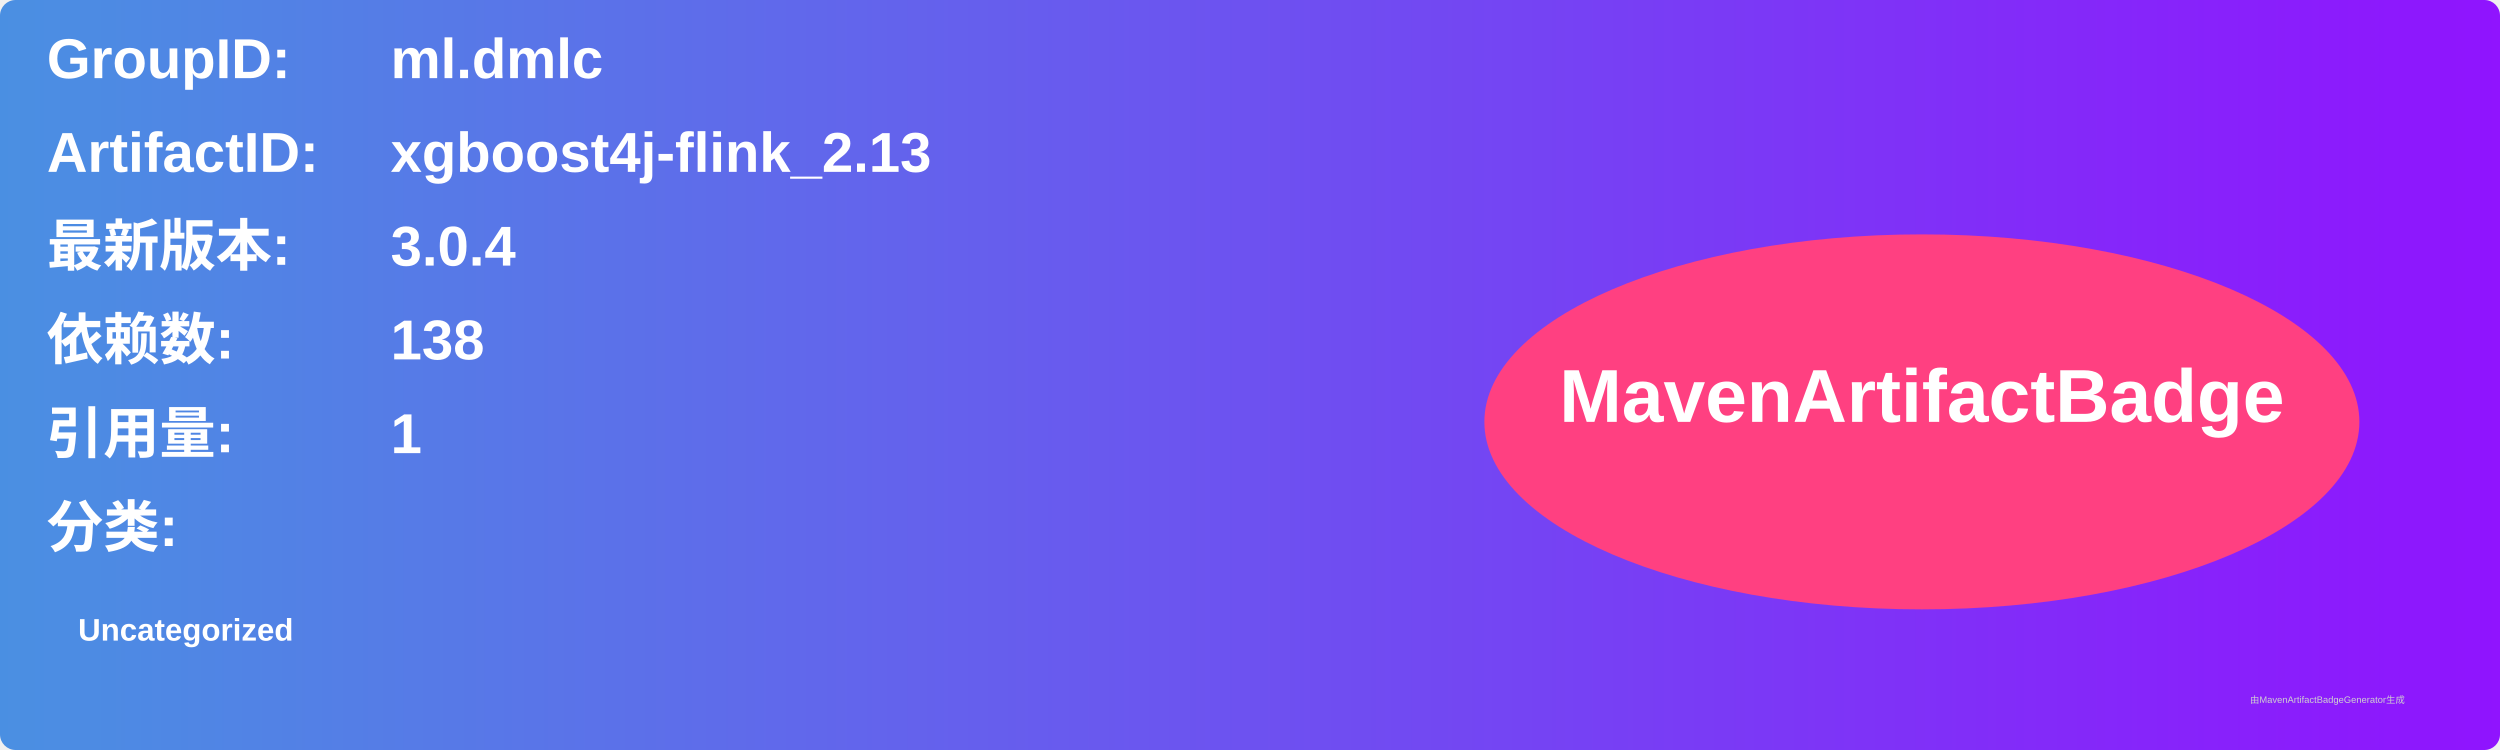
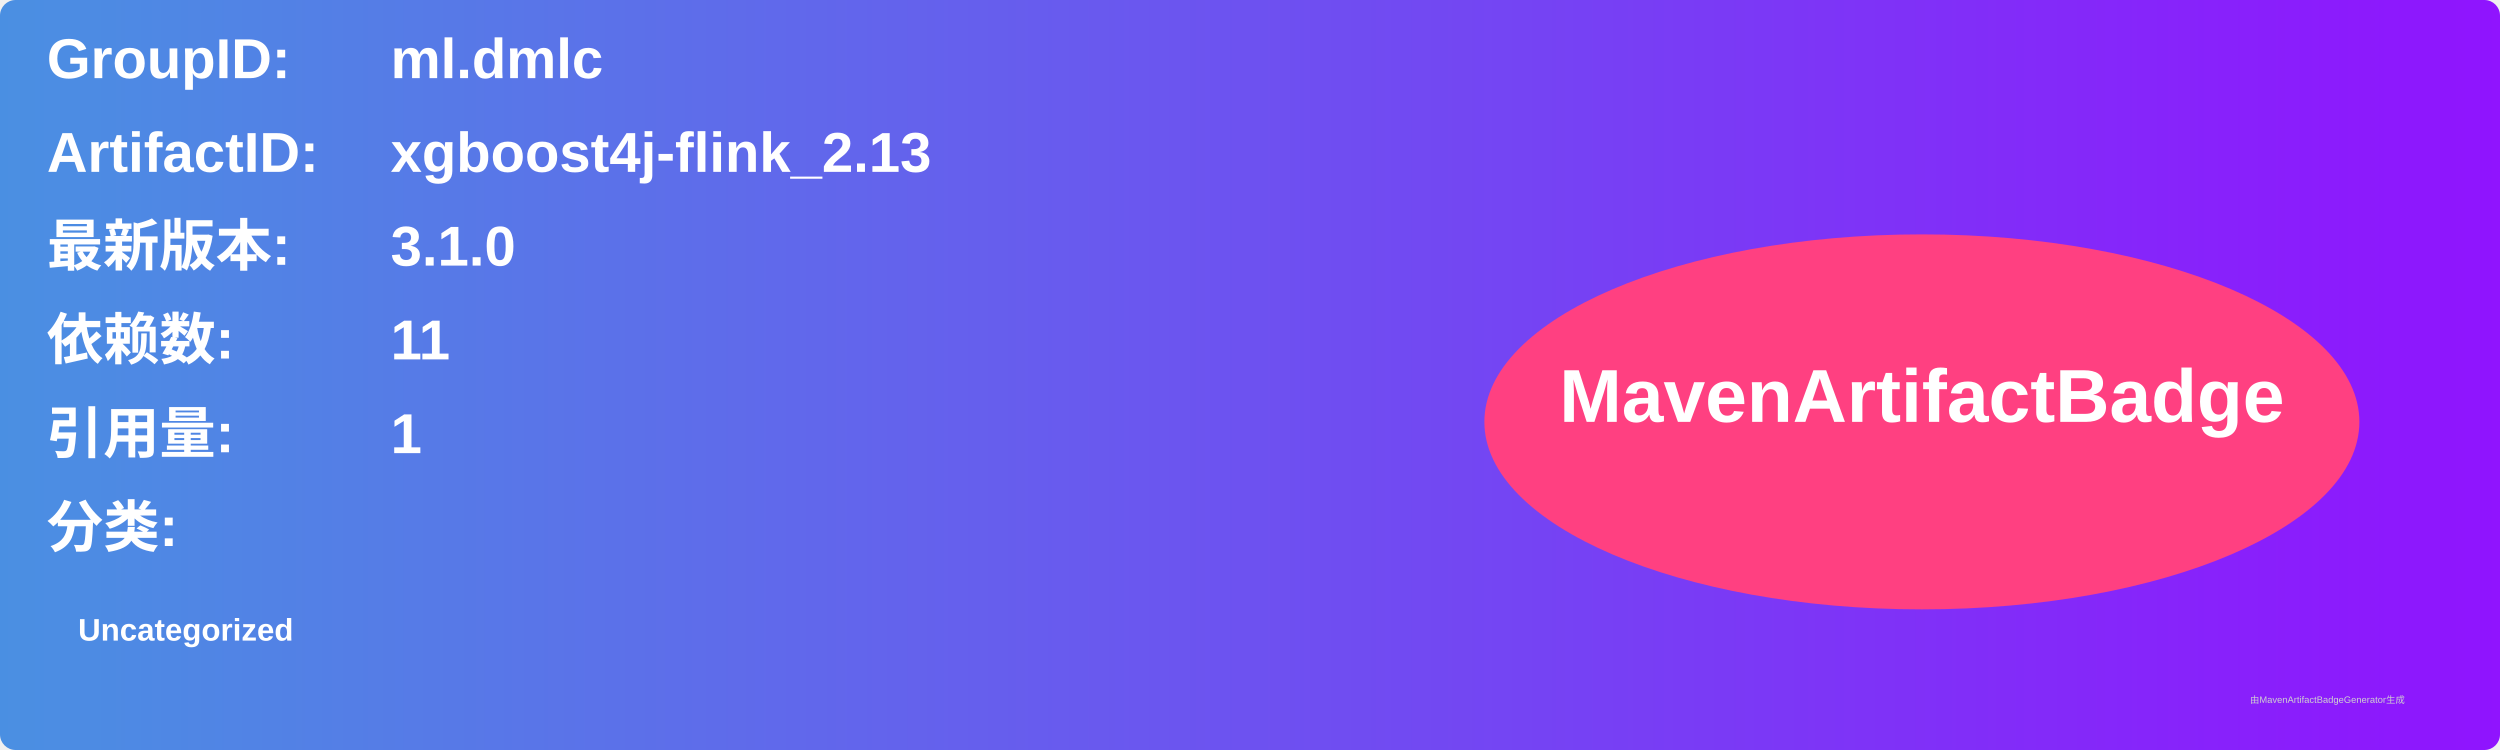
<svg xmlns="http://www.w3.org/2000/svg" width="800" height="240" viewBox="0 0 800 240">
  <linearGradient id="grad" x1="0%" y1="0%" x2="100%" y2="0%">
    <stop offset="0%" stop-color="#4a90e2" />
    <stop offset="100%" stop-color="#9013fe" />
  </linearGradient>
  <rect width="100%" height="100%" rx="5" ry="5" fill="url(#grad)" />
  <g transform="translate(15, 15)">
    <text x="0" y="10" font-family="Arial" font-size="18" fill="white" font-weight="bold" width="260">GroupID:</text>
    <text x="110" y="10" font-family="Arial" font-size="18" fill="white" font-weight="bold" width="460">ml.dmlc</text>
    <text x="0" y="40" font-family="Arial" font-size="18" fill="white" font-weight="bold" width="260">ArtifactID:</text>
    <text x="110" y="40" font-family="Arial" font-size="18" fill="white" font-weight="bold" width="460">xgboost4j-flink_2.13</text>
    <text x="0" y="70" font-family="Arial" font-size="18" fill="white" font-weight="bold">最新版本:</text>
    <text x="110" y="70" font-family="Arial" font-size="18" fill="white" font-weight="bold">
-       <tspan font-weight="bold">3.0.4</tspan>
+       <tspan font-weight="bold">3.1.0</tspan>
    </text>
    <text x="0" y="100" font-family="Arial" font-size="18" fill="white" font-weight="bold">依赖数: </text>
    <text x="110" y="100" font-family="Arial" font-size="18" fill="white">
-       <tspan font-weight="bold">138</tspan>
+       <tspan font-weight="bold">11</tspan>
    </text>
    <text x="0" y="130" font-family="Arial" font-size="18" fill="white" font-weight="bold">引用量: </text>
    <text x="110" y="130" font-family="Arial" font-size="18" fill="white">
      <tspan font-weight="bold">1</tspan>
    </text>
    <text x="0" y="160" font-family="Arial" font-size="18" fill="white" font-weight="bold">分类:</text>
    <text x="10" y="190" font-family="Arial" font-size="10" fill="white">
      <tspan font-weight="bold">Uncategorized</tspan>
    </text>
    <ellipse cx="600" cy="120" rx="140" ry="60" fill="#ff4081" />
    <text x="600" y="120" text-anchor="middle" font-family="Arial" font-size="24" fill="white" font-weight="bold">MavenArtifactBadge</text>
  </g>
  <text x="720" y="225" font-family="Arial" font-size="3" fill="#d0d0d0">由MavenArtifactBadgeGenerator生成</text>
</svg>
